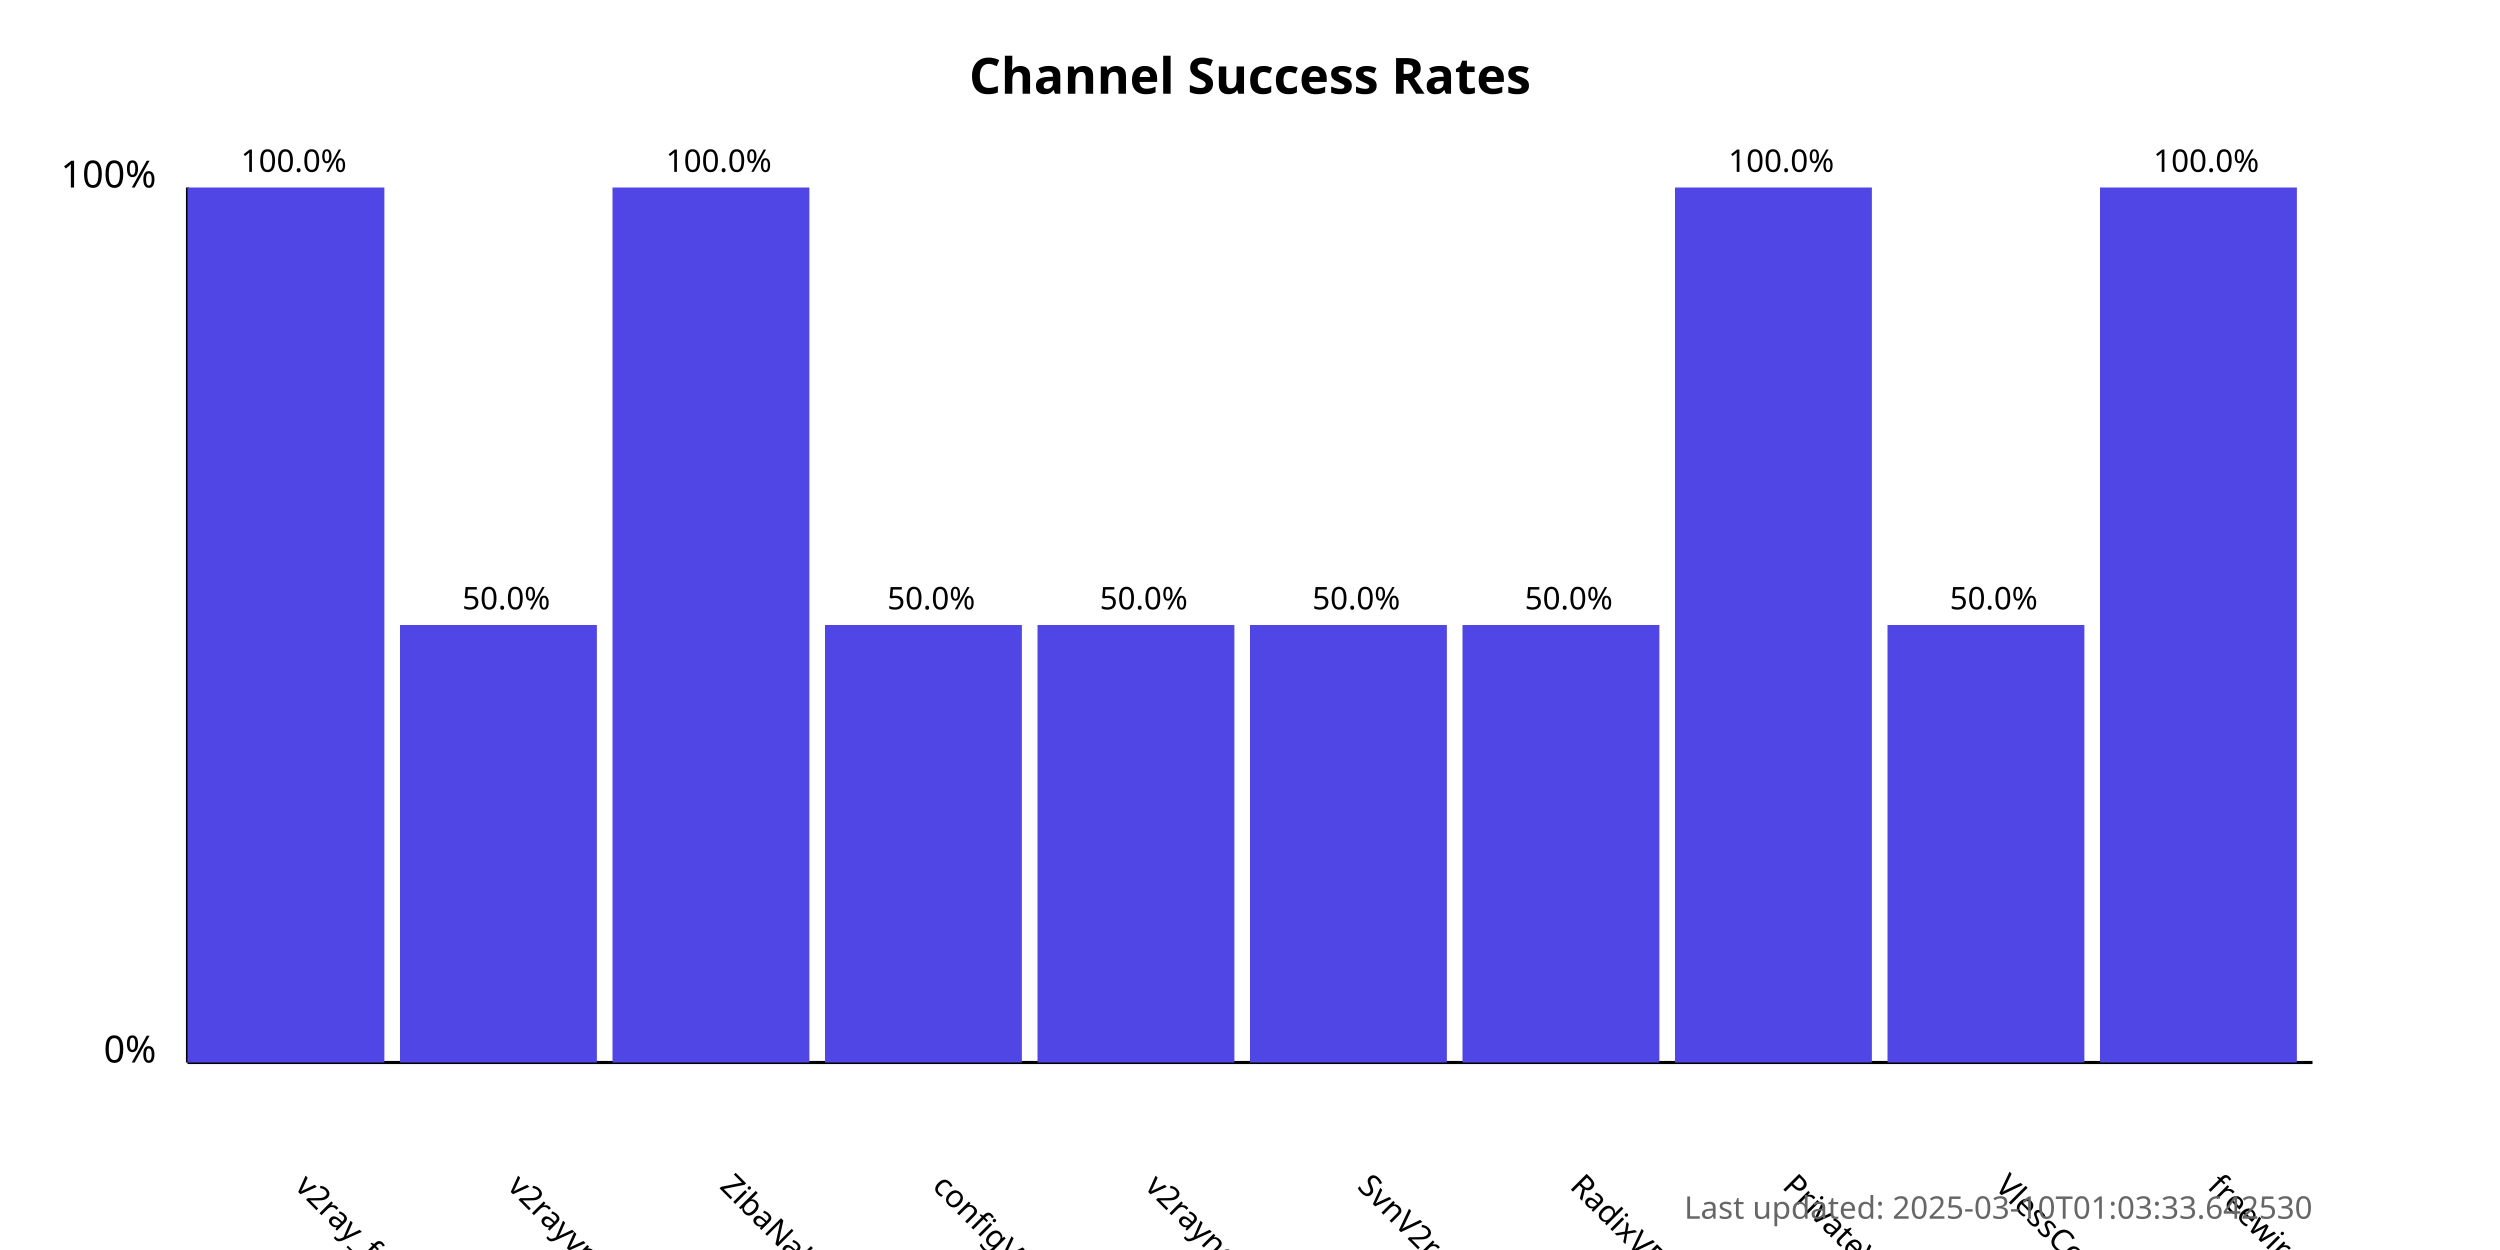
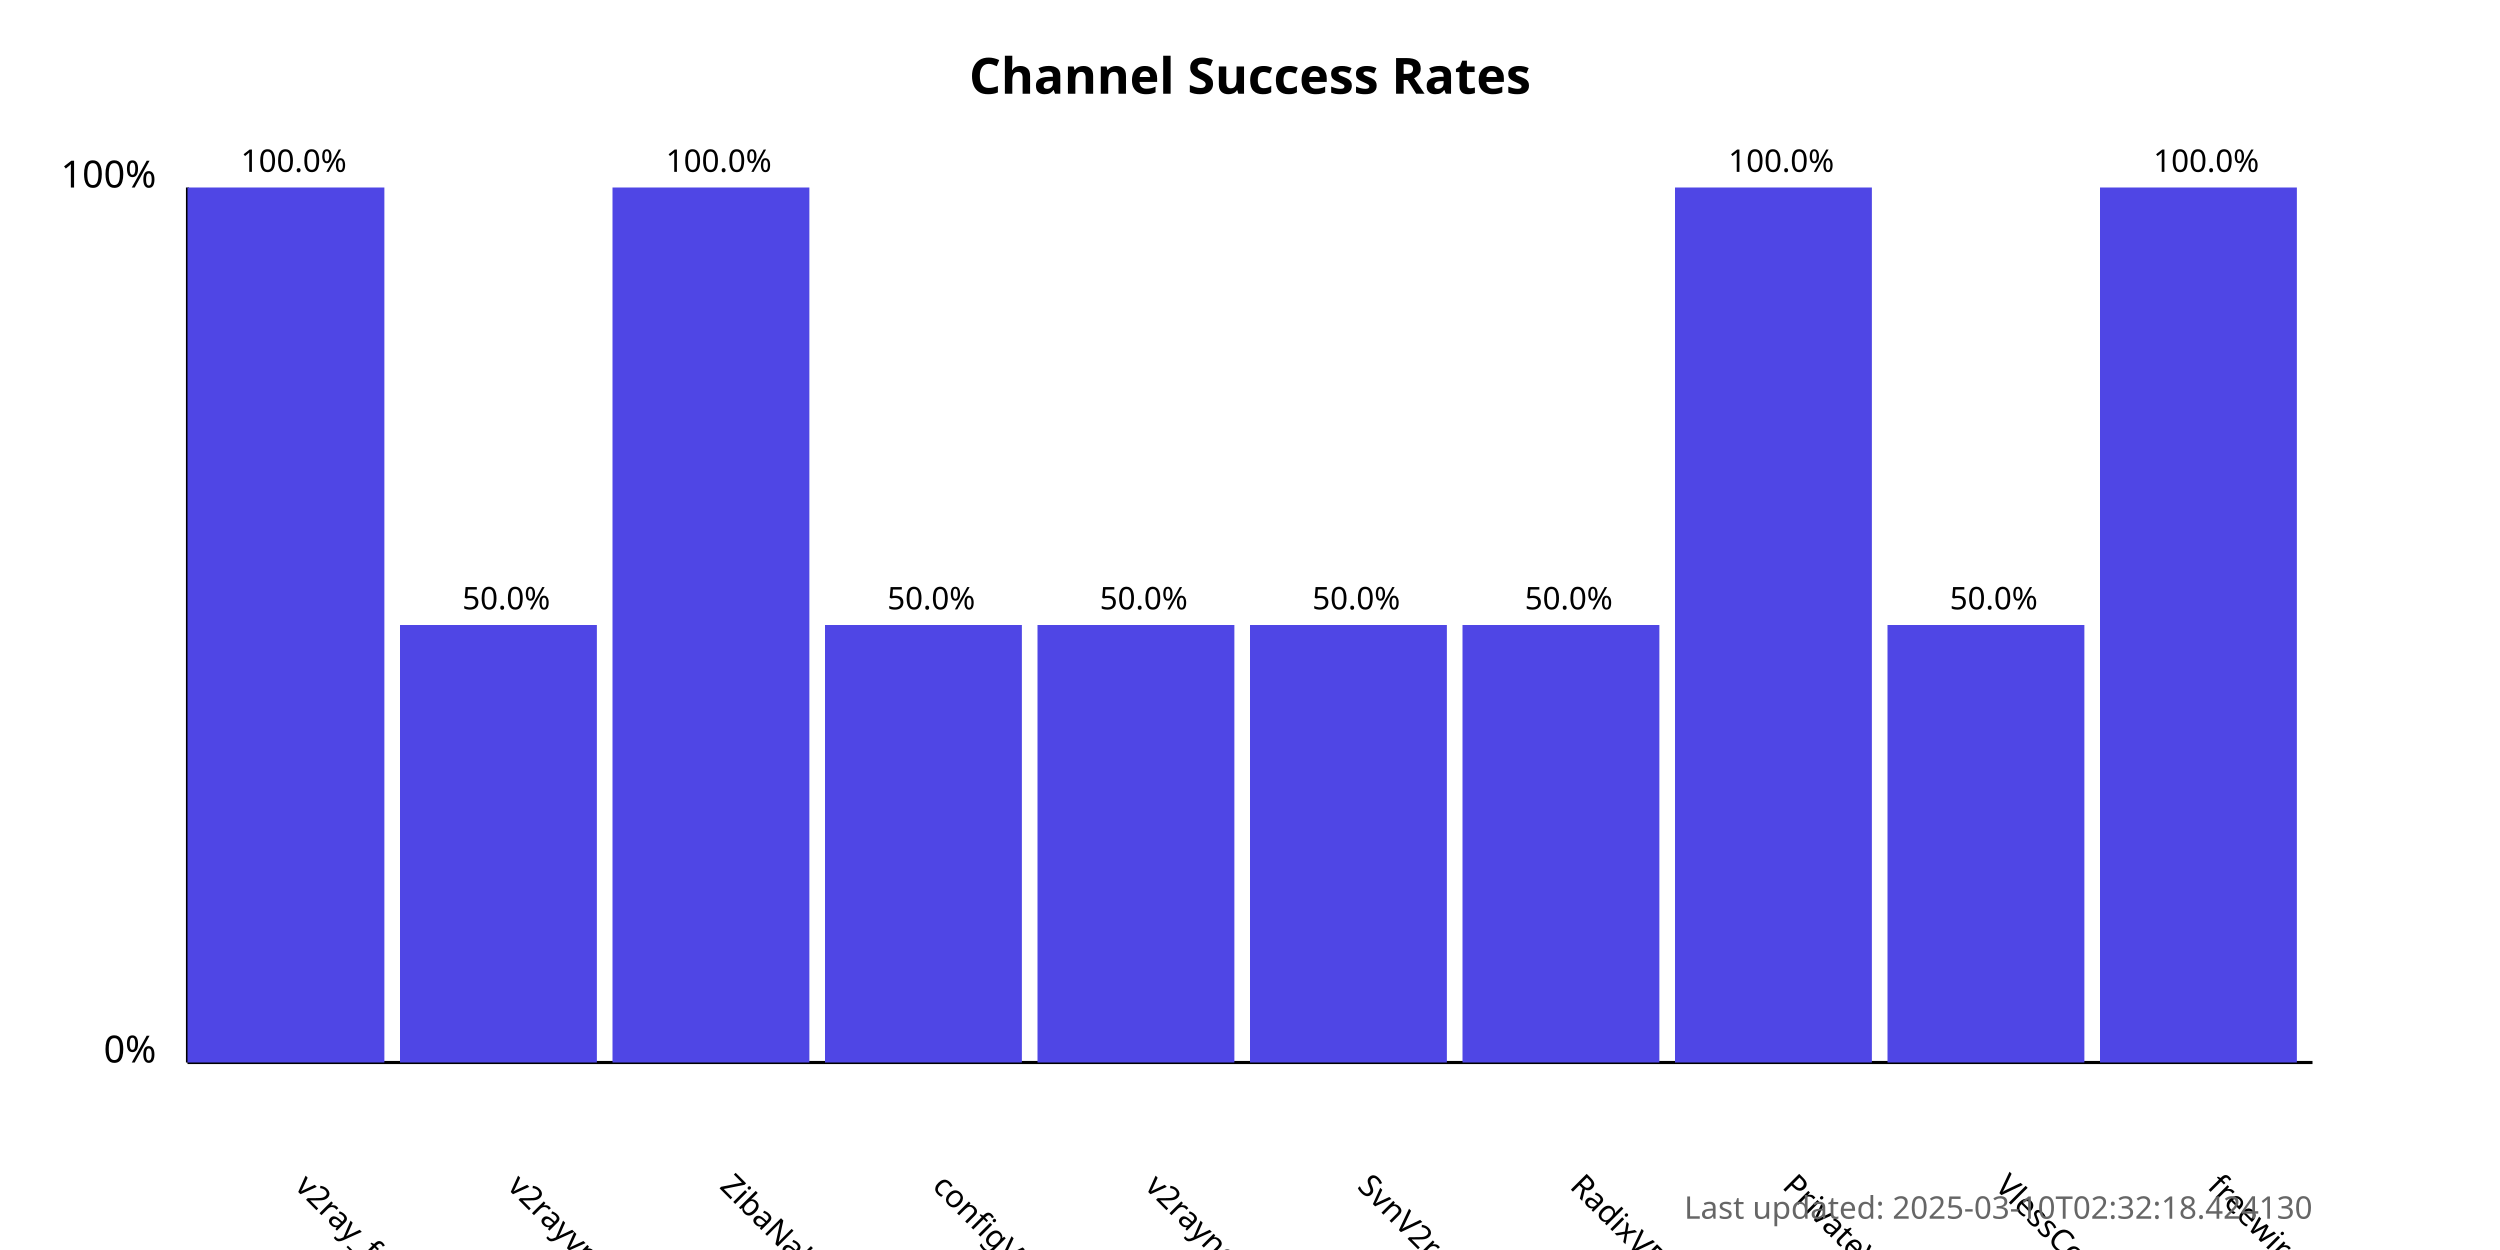
<svg xmlns="http://www.w3.org/2000/svg" width="800" height="400">
  <style>
            .chart-title { font: bold 16px sans-serif; }
            .axis-label { font: 12px sans-serif; }
            .tick-label { font: 10px sans-serif; }
            .bar { fill: #4f46e5; }
            .bar:hover { fill: #6366f1; }
            .timestamp { font: 10px sans-serif; fill: #666; }
        </style>
  <text x="400.0" y="30" text-anchor="middle" class="chart-title">
            Channel Success Rates
        </text>
  <line x1="60" y1="340" x2="60" y2="60" stroke="black" stroke-width="1" />
  <line x1="60" y1="340" x2="740" y2="340" stroke="black" stroke-width="1" />
  <text x="50" y="340" text-anchor="end" class="axis-label">0%</text>
  <text x="50" y="60" text-anchor="end" class="axis-label">100%</text>
  <g>
    <rect x="60" y="60.0" width="63.0" height="280.0" class="bar" />
    <text x="94.0" y="380" transform="rotate(45, 94.0, 380)" text-anchor="start" class="tick-label">
                v2ray_free_conf
            </text>
    <text x="94.0" y="55.0" text-anchor="middle" class="tick-label">
                100.0%
            </text>
  </g>
  <g>
    <rect x="128.0" y="200.0" width="63.0" height="140.0" class="bar" />
    <text x="162.0" y="380" transform="rotate(45, 162.0, 380)" text-anchor="start" class="tick-label">
                v2rayvpno
            </text>
    <text x="162.0" y="195.0" text-anchor="middle" class="tick-label">
                50.0%
            </text>
  </g>
  <g>
    <rect x="196.0" y="60.0" width="63.0" height="280.0" class="bar" />
    <text x="230.0" y="380" transform="rotate(45, 230.0, 380)" text-anchor="start" class="tick-label">
                ZibaNabz
            </text>
    <text x="230.0" y="55.0" text-anchor="middle" class="tick-label">
                100.0%
            </text>
  </g>
  <g>
    <rect x="264.0" y="200.0" width="63.0" height="140.0" class="bar" />
    <text x="298.0" y="380" transform="rotate(45, 298.0, 380)" text-anchor="start" class="tick-label">
                configV2rayForFree
            </text>
    <text x="298.0" y="195.0" text-anchor="middle" class="tick-label">
                50.0%
            </text>
  </g>
  <g>
    <rect x="332.0" y="200.0" width="63.0" height="140.0" class="bar" />
    <text x="366.0" y="380" transform="rotate(45, 366.0, 380)" text-anchor="start" class="tick-label">
                v2rayngvpn
            </text>
    <text x="366.0" y="195.0" text-anchor="middle" class="tick-label">
                50.0%
            </text>
  </g>
  <g>
    <rect x="400.0" y="200.0" width="63.0" height="140.0" class="bar" />
    <text x="434.0" y="380" transform="rotate(45, 434.0, 380)" text-anchor="start" class="tick-label">
                SvnV2ray
            </text>
    <text x="434.0" y="195.0" text-anchor="middle" class="tick-label">
                50.0%
            </text>
  </g>
  <g>
    <rect x="468.0" y="200.0" width="63.0" height="140.0" class="bar" />
    <text x="502.0" y="380" transform="rotate(45, 502.0, 380)" text-anchor="start" class="tick-label">
                RadixVPN
            </text>
    <text x="502.0" y="195.0" text-anchor="middle" class="tick-label">
                50.0%
            </text>
  </g>
  <g>
    <rect x="536.0" y="60.0" width="63.0" height="280.0" class="bar" />
    <text x="570.0" y="380" transform="rotate(45, 570.0, 380)" text-anchor="start" class="tick-label">
                PrivateVPNs
            </text>
    <text x="570.0" y="55.0" text-anchor="middle" class="tick-label">
                100.0%
            </text>
  </g>
  <g>
    <rect x="604.0" y="200.0" width="63.0" height="140.0" class="bar" />
    <text x="638.0" y="380" transform="rotate(45, 638.0, 380)" text-anchor="start" class="tick-label">
                VlessConfig
            </text>
    <text x="638.0" y="195.0" text-anchor="middle" class="tick-label">
                50.0%
            </text>
  </g>
  <g>
    <rect x="672.0" y="60.0" width="63.0" height="280.0" class="bar" />
    <text x="706.0" y="380" transform="rotate(45, 706.0, 380)" text-anchor="start" class="tick-label">
                freewireguard
            </text>
    <text x="706.0" y="55.0" text-anchor="middle" class="tick-label">
                100.0%
            </text>
  </g>
  <text x="740" y="390" text-anchor="end" class="timestamp">
-             Last updated: 2025-03-10T01:03:33.642530
+             Last updated: 2025-03-10T02:32:18.424130
        </text>
</svg>
